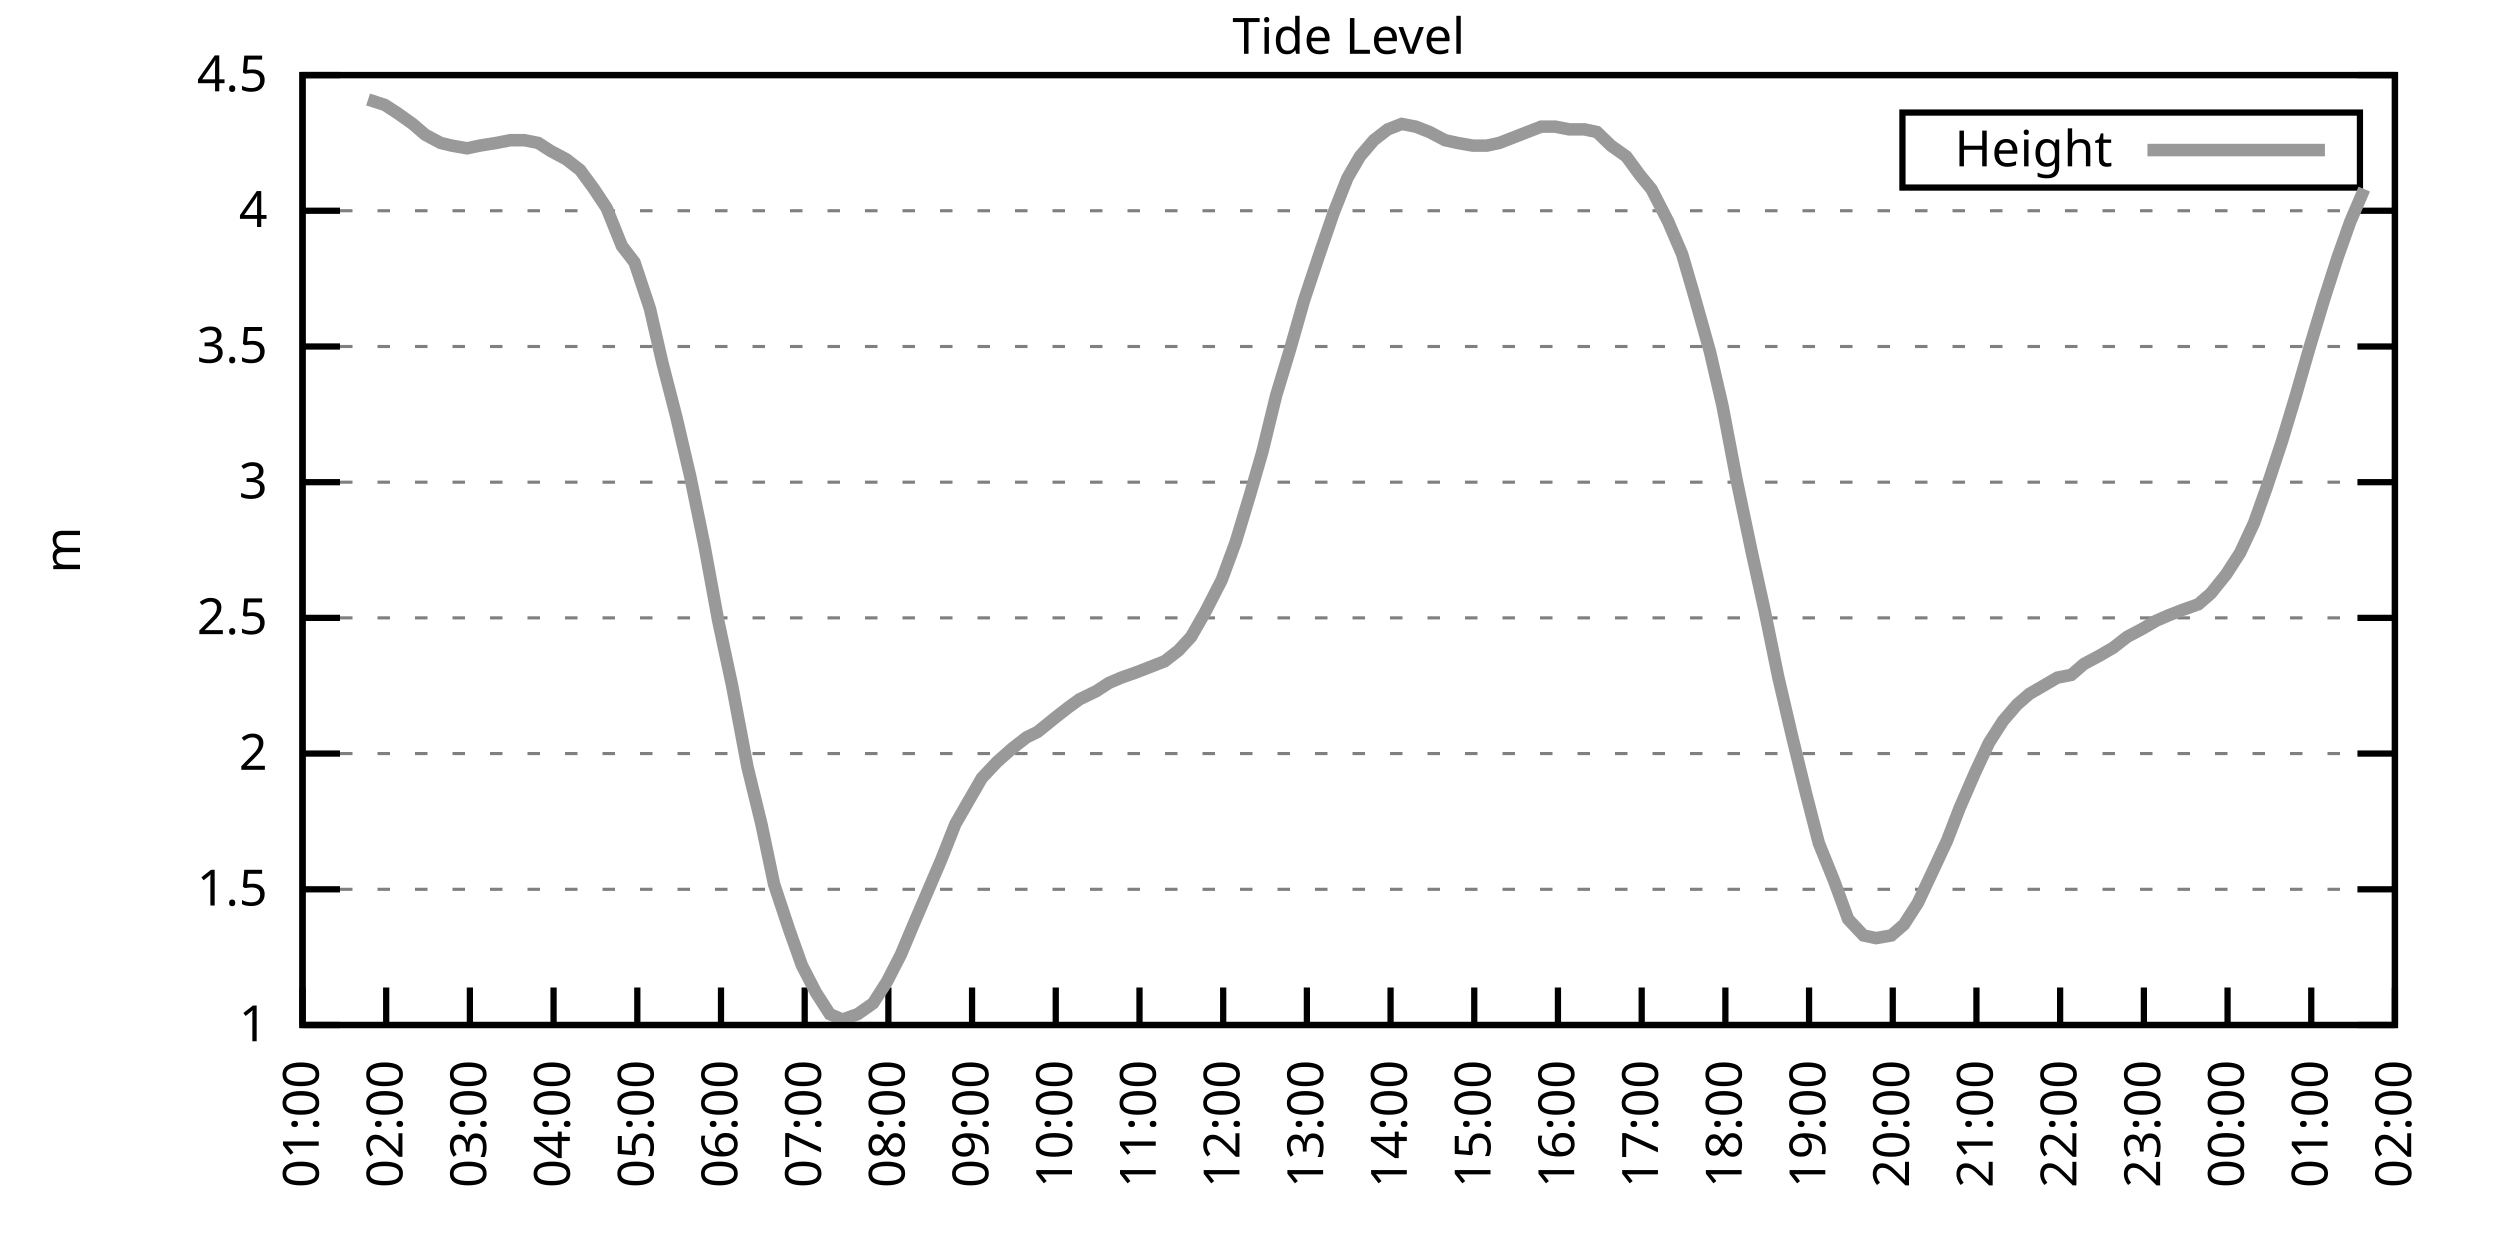
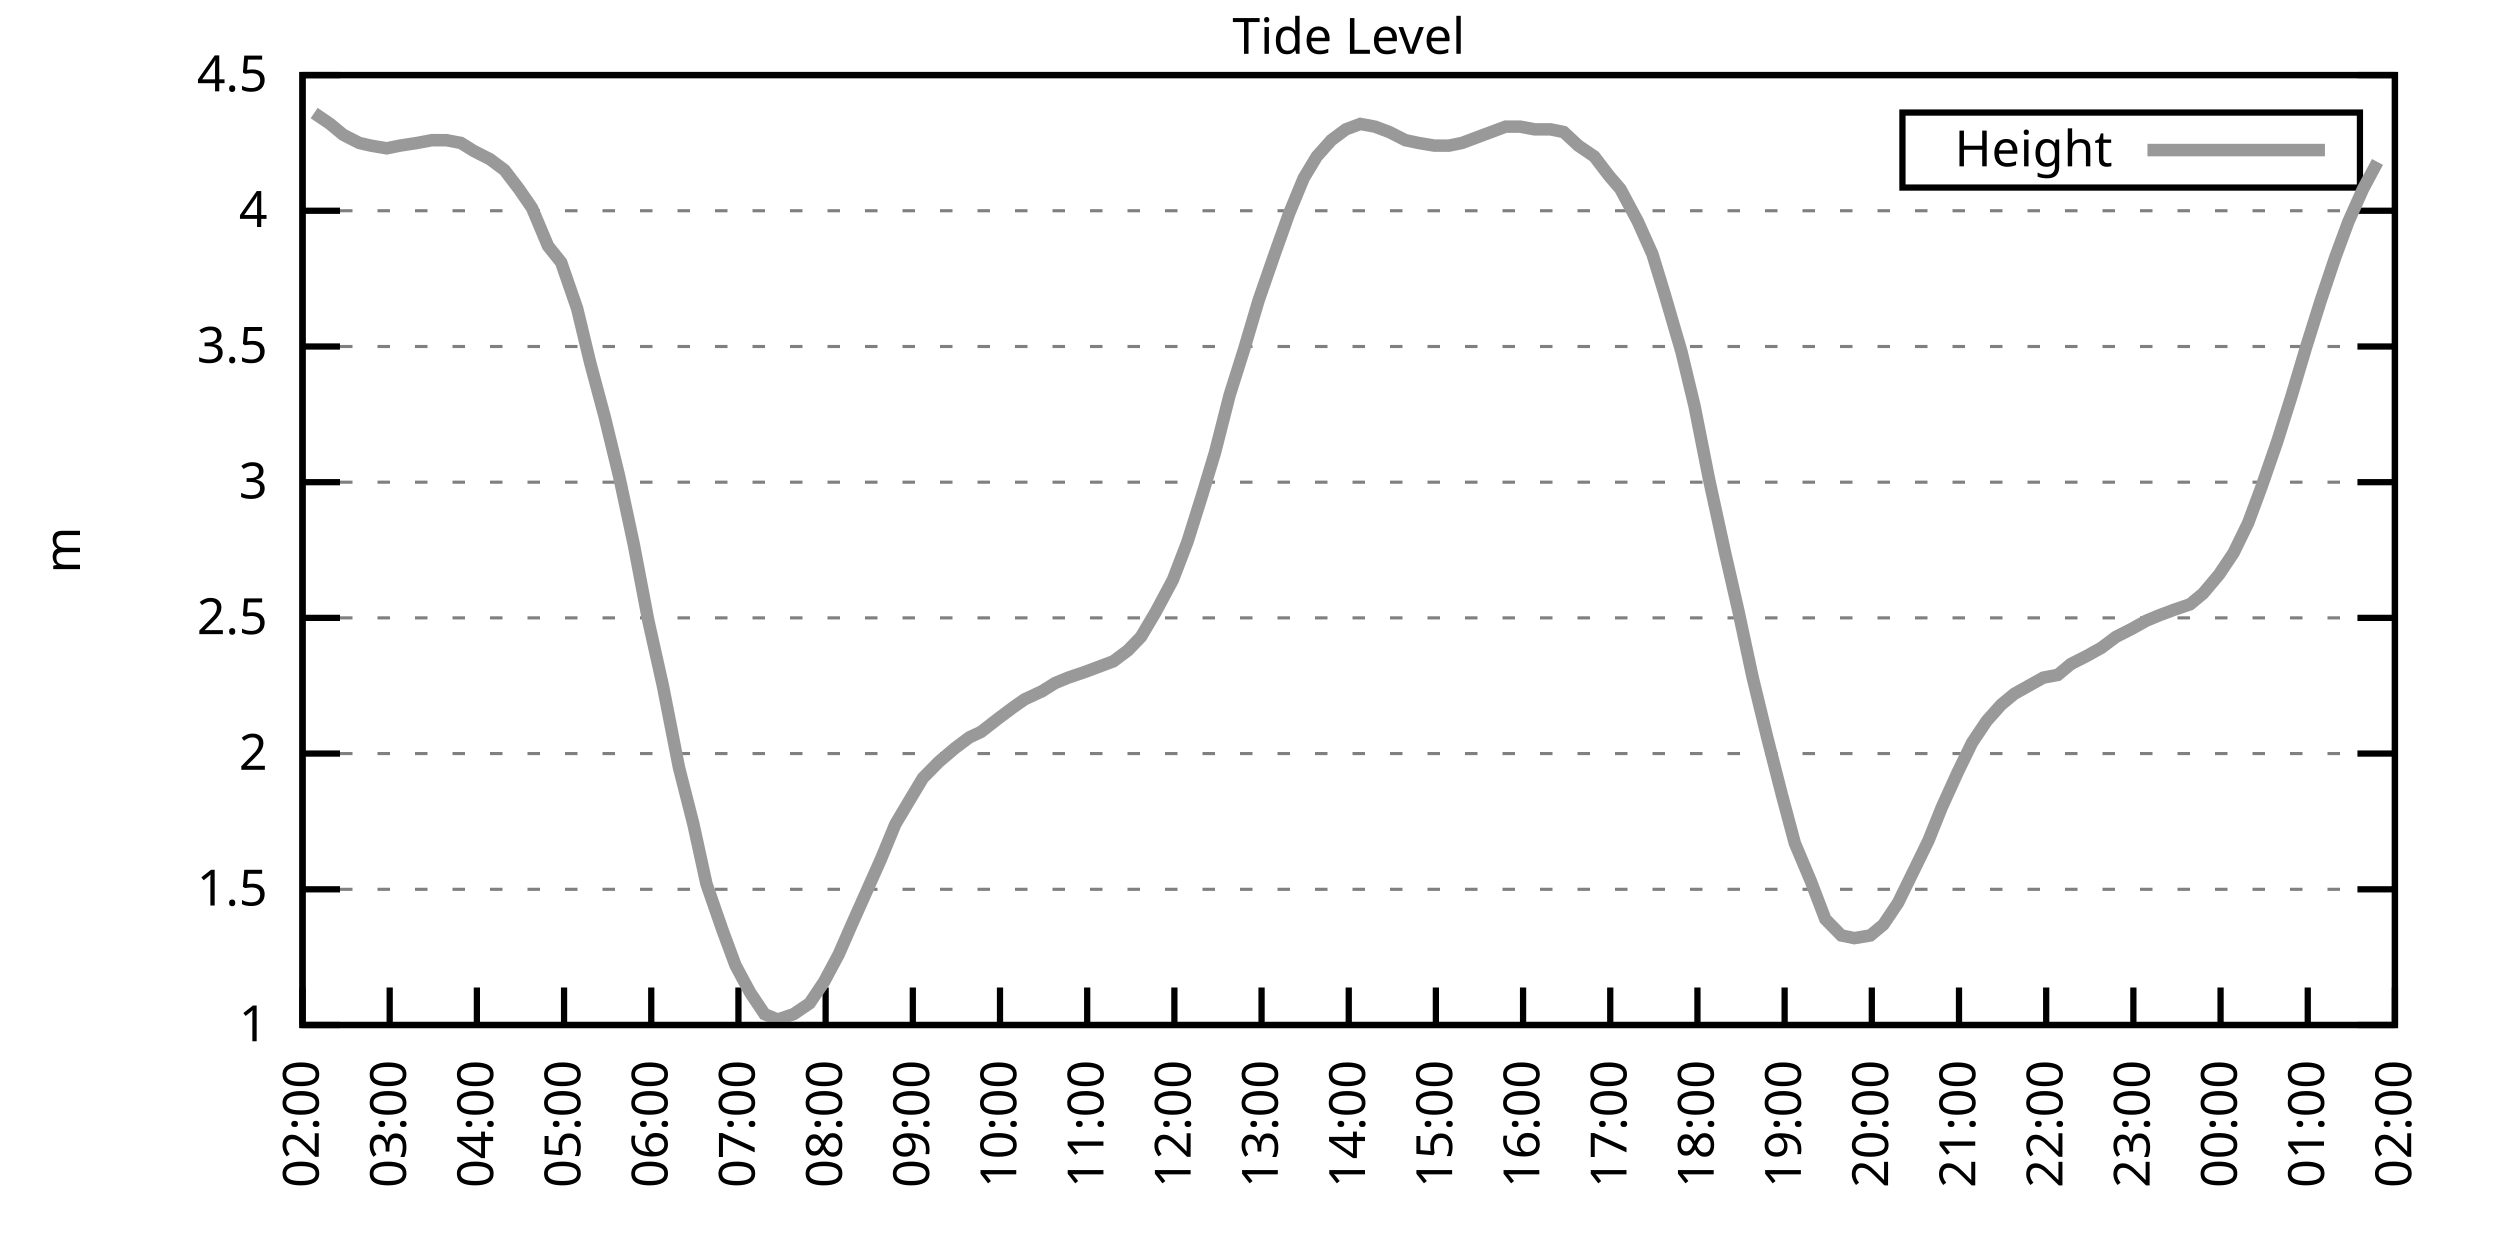
<svg xmlns="http://www.w3.org/2000/svg" xmlns:xlink="http://www.w3.org/1999/xlink" width="400" height="200" viewBox="0 0 400 200">
  <g id="gnuplot_canvas">
    <rect x="0" y="0" width="400" height="200" fill="none" />
    <defs>
      <circle id="gpDot" r="0.5" stroke-width="0.5" stroke="currentColor" />
      <path id="gpPt0" stroke-width="0.333" stroke="currentColor" d="M-1,0 h2 M0,-1 v2" />
      <path id="gpPt1" stroke-width="0.333" stroke="currentColor" d="M-1,-1 L1,1 M1,-1 L-1,1" />
      <path id="gpPt2" stroke-width="0.333" stroke="currentColor" d="M-1,0 L1,0 M0,-1 L0,1 M-1,-1 L1,1 M-1,1 L1,-1" />
      <rect id="gpPt3" stroke-width="0.333" stroke="currentColor" x="-1" y="-1" width="2" height="2" />
      <rect id="gpPt4" stroke-width="0.333" stroke="currentColor" fill="currentColor" x="-1" y="-1" width="2" height="2" />
      <circle id="gpPt5" stroke-width="0.333" stroke="currentColor" cx="0" cy="0" r="1" />
      <use xlink:href="#gpPt5" id="gpPt6" fill="currentColor" stroke="none" />
      <path id="gpPt7" stroke-width="0.333" stroke="currentColor" d="M0,-1.33 L-1.33,0.67 L1.33,0.67 z" />
      <use xlink:href="#gpPt7" id="gpPt8" fill="currentColor" stroke="none" />
      <use xlink:href="#gpPt7" id="gpPt9" stroke="currentColor" transform="rotate(180)" />
      <use xlink:href="#gpPt9" id="gpPt10" fill="currentColor" stroke="none" />
      <use xlink:href="#gpPt3" id="gpPt11" stroke="currentColor" transform="rotate(45)" />
      <use xlink:href="#gpPt11" id="gpPt12" fill="currentColor" stroke="none" />
      <path id="gpPt13" stroke-width="0.333" stroke="currentColor" d="M0,1.330 L1.265,0.411 L0.782,-1.067 L-0.782,-1.076 L-1.265,0.411 z" />
      <use xlink:href="#gpPt13" id="gpPt14" fill="currentColor" stroke="none" />
      <filter id="textbox" filterUnits="objectBoundingBox" x="0" y="0" height="1" width="1">
        <feFlood flood-color="white" flood-opacity="1" result="bgnd" />
        <feComposite in="SourceGraphic" in2="bgnd" operator="atop" />
      </filter>
      <filter id="greybox" filterUnits="objectBoundingBox" x="0" y="0" height="1" width="1">
        <feFlood flood-color="lightgrey" flood-opacity="1" result="grey" />
        <feComposite in="SourceGraphic" in2="grey" operator="atop" />
      </filter>
    </defs>
    <g fill="none" color="white" stroke="currentColor" stroke-width="1.00" stroke-linecap="butt" stroke-linejoin="miter">
</g>
    <g fill="none" color="black" stroke="currentColor" stroke-width="1.00" stroke-linecap="butt" stroke-linejoin="miter">
      <g stroke="none" shape-rendering="crispEdges">
        <polygon fill="rgb(255, 255, 255)" points="48.40,164.00 383.18,164.00 383.18,12.02 48.40,12.02 " />
      </g>
    </g>
    <g fill="none" color="black" stroke="currentColor" stroke-width="1.00" stroke-linecap="butt" stroke-linejoin="miter">
</g>
    <g fill="none" color="black" stroke="black" stroke-width="0.50" stroke-linecap="butt" stroke-linejoin="miter">
</g>
    <g fill="none" color="gray" stroke="currentColor" stroke-width="0.50" stroke-linecap="butt" stroke-linejoin="miter">
      <path stroke="gray" stroke-dasharray="2,4" class="gridline" d="M48.40,164.00 L383.19,164.00  " />
    </g>
    <g fill="none" color="gray" stroke="gray" stroke-width="1.00" stroke-linecap="butt" stroke-linejoin="miter">
</g>
    <g fill="none" color="black" stroke="currentColor" stroke-width="1.00" stroke-linecap="butt" stroke-linejoin="miter">
      <path stroke="black" d="M48.40,164.00 L54.40,164.00 M383.19,164.00 L377.19,164.00  " />
      <g transform="translate(42.80,166.60)" stroke="none" fill="black" font-family="Sans" font-size="8.00" text-anchor="end">
        <text>
          <tspan font-family="Sans"> 1</tspan>
        </text>
      </g>
    </g>
    <g fill="none" color="black" stroke="currentColor" stroke-width="1.00" stroke-linecap="butt" stroke-linejoin="miter">
</g>
    <g fill="none" color="black" stroke="black" stroke-width="0.50" stroke-linecap="butt" stroke-linejoin="miter">
</g>
    <g fill="none" color="gray" stroke="currentColor" stroke-width="0.50" stroke-linecap="butt" stroke-linejoin="miter">
      <path stroke="gray" stroke-dasharray="2,4" class="gridline" d="M48.40,142.29 L383.19,142.29  " />
    </g>
    <g fill="none" color="gray" stroke="gray" stroke-width="1.00" stroke-linecap="butt" stroke-linejoin="miter">
</g>
    <g fill="none" color="black" stroke="currentColor" stroke-width="1.00" stroke-linecap="butt" stroke-linejoin="miter">
      <path stroke="black" d="M48.40,142.29 L54.40,142.29 M383.19,142.29 L377.19,142.29  " />
      <g transform="translate(42.80,144.89)" stroke="none" fill="black" font-family="Sans" font-size="8.00" text-anchor="end">
        <text>
          <tspan font-family="Sans"> 1.5</tspan>
        </text>
      </g>
    </g>
    <g fill="none" color="black" stroke="currentColor" stroke-width="1.00" stroke-linecap="butt" stroke-linejoin="miter">
</g>
    <g fill="none" color="black" stroke="black" stroke-width="0.50" stroke-linecap="butt" stroke-linejoin="miter">
</g>
    <g fill="none" color="gray" stroke="currentColor" stroke-width="0.50" stroke-linecap="butt" stroke-linejoin="miter">
      <path stroke="gray" stroke-dasharray="2,4" class="gridline" d="M48.40,120.57 L383.19,120.57  " />
    </g>
    <g fill="none" color="gray" stroke="gray" stroke-width="1.00" stroke-linecap="butt" stroke-linejoin="miter">
</g>
    <g fill="none" color="black" stroke="currentColor" stroke-width="1.00" stroke-linecap="butt" stroke-linejoin="miter">
      <path stroke="black" d="M48.40,120.57 L54.40,120.57 M383.19,120.57 L377.19,120.57  " />
      <g transform="translate(42.80,123.17)" stroke="none" fill="black" font-family="Sans" font-size="8.00" text-anchor="end">
        <text>
          <tspan font-family="Sans"> 2</tspan>
        </text>
      </g>
    </g>
    <g fill="none" color="black" stroke="currentColor" stroke-width="1.00" stroke-linecap="butt" stroke-linejoin="miter">
</g>
    <g fill="none" color="black" stroke="black" stroke-width="0.50" stroke-linecap="butt" stroke-linejoin="miter">
</g>
    <g fill="none" color="gray" stroke="currentColor" stroke-width="0.50" stroke-linecap="butt" stroke-linejoin="miter">
      <path stroke="gray" stroke-dasharray="2,4" class="gridline" d="M48.40,98.86 L383.19,98.86  " />
    </g>
    <g fill="none" color="gray" stroke="gray" stroke-width="1.00" stroke-linecap="butt" stroke-linejoin="miter">
</g>
    <g fill="none" color="black" stroke="currentColor" stroke-width="1.00" stroke-linecap="butt" stroke-linejoin="miter">
      <path stroke="black" d="M48.40,98.86 L54.40,98.86 M383.19,98.86 L377.19,98.86  " />
      <g transform="translate(42.80,101.46)" stroke="none" fill="black" font-family="Sans" font-size="8.00" text-anchor="end">
        <text>
          <tspan font-family="Sans"> 2.5</tspan>
        </text>
      </g>
    </g>
    <g fill="none" color="black" stroke="currentColor" stroke-width="1.00" stroke-linecap="butt" stroke-linejoin="miter">
</g>
    <g fill="none" color="black" stroke="black" stroke-width="0.50" stroke-linecap="butt" stroke-linejoin="miter">
</g>
    <g fill="none" color="gray" stroke="currentColor" stroke-width="0.50" stroke-linecap="butt" stroke-linejoin="miter">
      <path stroke="gray" stroke-dasharray="2,4" class="gridline" d="M48.40,77.15 L383.19,77.15  " />
    </g>
    <g fill="none" color="gray" stroke="gray" stroke-width="1.00" stroke-linecap="butt" stroke-linejoin="miter">
</g>
    <g fill="none" color="black" stroke="currentColor" stroke-width="1.00" stroke-linecap="butt" stroke-linejoin="miter">
      <path stroke="black" d="M48.40,77.15 L54.40,77.15 M383.19,77.15 L377.19,77.15  " />
      <g transform="translate(42.80,79.75)" stroke="none" fill="black" font-family="Sans" font-size="8.00" text-anchor="end">
        <text>
          <tspan font-family="Sans"> 3</tspan>
        </text>
      </g>
    </g>
    <g fill="none" color="black" stroke="currentColor" stroke-width="1.00" stroke-linecap="butt" stroke-linejoin="miter">
</g>
    <g fill="none" color="black" stroke="black" stroke-width="0.50" stroke-linecap="butt" stroke-linejoin="miter">
</g>
    <g fill="none" color="gray" stroke="currentColor" stroke-width="0.50" stroke-linecap="butt" stroke-linejoin="miter">
      <path stroke="gray" stroke-dasharray="2,4" class="gridline" d="M48.40,55.44 L383.19,55.44  " />
    </g>
    <g fill="none" color="gray" stroke="gray" stroke-width="1.00" stroke-linecap="butt" stroke-linejoin="miter">
</g>
    <g fill="none" color="black" stroke="currentColor" stroke-width="1.00" stroke-linecap="butt" stroke-linejoin="miter">
      <path stroke="black" d="M48.40,55.44 L54.40,55.44 M383.19,55.44 L377.19,55.44  " />
      <g transform="translate(42.80,58.04)" stroke="none" fill="black" font-family="Sans" font-size="8.00" text-anchor="end">
        <text>
          <tspan font-family="Sans"> 3.5</tspan>
        </text>
      </g>
    </g>
    <g fill="none" color="black" stroke="currentColor" stroke-width="1.00" stroke-linecap="butt" stroke-linejoin="miter">
</g>
    <g fill="none" color="black" stroke="black" stroke-width="0.50" stroke-linecap="butt" stroke-linejoin="miter">
</g>
    <g fill="none" color="gray" stroke="currentColor" stroke-width="0.50" stroke-linecap="butt" stroke-linejoin="miter">
      <path stroke="gray" stroke-dasharray="2,4" class="gridline" d="M48.40,33.72 L383.19,33.72  " />
    </g>
    <g fill="none" color="gray" stroke="gray" stroke-width="1.00" stroke-linecap="butt" stroke-linejoin="miter">
</g>
    <g fill="none" color="black" stroke="currentColor" stroke-width="1.00" stroke-linecap="butt" stroke-linejoin="miter">
      <path stroke="black" d="M48.40,33.72 L54.40,33.72 M383.19,33.72 L377.19,33.72  " />
      <g transform="translate(42.80,36.32)" stroke="none" fill="black" font-family="Sans" font-size="8.00" text-anchor="end">
        <text>
          <tspan font-family="Sans"> 4</tspan>
        </text>
      </g>
    </g>
    <g fill="none" color="black" stroke="currentColor" stroke-width="1.00" stroke-linecap="butt" stroke-linejoin="miter">
</g>
    <g fill="none" color="black" stroke="black" stroke-width="0.50" stroke-linecap="butt" stroke-linejoin="miter">
</g>
    <g fill="none" color="gray" stroke="currentColor" stroke-width="0.50" stroke-linecap="butt" stroke-linejoin="miter">
      <path stroke="gray" stroke-dasharray="2,4" class="gridline" d="M48.40,12.01 L383.19,12.01  " />
    </g>
    <g fill="none" color="gray" stroke="gray" stroke-width="1.00" stroke-linecap="butt" stroke-linejoin="miter">
</g>
    <g fill="none" color="black" stroke="currentColor" stroke-width="1.00" stroke-linecap="butt" stroke-linejoin="miter">
      <path stroke="black" d="M48.40,12.01 L54.40,12.01 M383.19,12.01 L377.19,12.01  " />
      <g transform="translate(42.80,14.61)" stroke="none" fill="black" font-family="Sans" font-size="8.00" text-anchor="end">
        <text>
          <tspan font-family="Sans"> 4.5</tspan>
        </text>
      </g>
    </g>
    <g fill="none" color="black" stroke="currentColor" stroke-width="1.00" stroke-linecap="butt" stroke-linejoin="miter">
      <path stroke="black" d="M48.40,164.00 L48.40,158.00  " />
      <g transform="translate(51.00,169.60) rotate(270.00)" stroke="none" fill="black" font-family="Sans" font-size="8.00" text-anchor="end">
        <text>
-           <tspan font-family="Sans">01:00</tspan>
-         </text>
-       </g>
-     </g>
-     <g fill="none" color="black" stroke="currentColor" stroke-width="1.00" stroke-linecap="butt" stroke-linejoin="miter">
-       <path stroke="black" d="M61.79,164.00 L61.79,158.00  " />
-       <g transform="translate(64.39,169.60) rotate(270.00)" stroke="none" fill="black" font-family="Sans" font-size="8.00" text-anchor="end">
-         <text>
          <tspan font-family="Sans">02:00</tspan>
        </text>
      </g>
    </g>
    <g fill="none" color="black" stroke="currentColor" stroke-width="1.00" stroke-linecap="butt" stroke-linejoin="miter">
-       <path stroke="black" d="M75.18,164.00 L75.18,158.00  " />
-       <g transform="translate(77.78,169.60) rotate(270.00)" stroke="none" fill="black" font-family="Sans" font-size="8.00" text-anchor="end">
+       <path stroke="black" d="M62.35,164.00 L62.35,158.00  " />
+       <g transform="translate(64.95,169.60) rotate(270.00)" stroke="none" fill="black" font-family="Sans" font-size="8.00" text-anchor="end">
        <text>
          <tspan font-family="Sans">03:00</tspan>
        </text>
      </g>
    </g>
    <g fill="none" color="black" stroke="currentColor" stroke-width="1.00" stroke-linecap="butt" stroke-linejoin="miter">
-       <path stroke="black" d="M88.57,164.00 L88.57,158.00  " />
-       <g transform="translate(91.17,169.60) rotate(270.00)" stroke="none" fill="black" font-family="Sans" font-size="8.00" text-anchor="end">
+       <path stroke="black" d="M76.30,164.00 L76.30,158.00  " />
+       <g transform="translate(78.90,169.60) rotate(270.00)" stroke="none" fill="black" font-family="Sans" font-size="8.00" text-anchor="end">
        <text>
          <tspan font-family="Sans">04:00</tspan>
        </text>
      </g>
    </g>
    <g fill="none" color="black" stroke="currentColor" stroke-width="1.00" stroke-linecap="butt" stroke-linejoin="miter">
-       <path stroke="black" d="M101.97,164.00 L101.97,158.00  " />
-       <g transform="translate(104.57,169.60) rotate(270.00)" stroke="none" fill="black" font-family="Sans" font-size="8.00" text-anchor="end">
+       <path stroke="black" d="M90.25,164.00 L90.25,158.00  " />
+       <g transform="translate(92.85,169.60) rotate(270.00)" stroke="none" fill="black" font-family="Sans" font-size="8.00" text-anchor="end">
        <text>
          <tspan font-family="Sans">05:00</tspan>
        </text>
      </g>
    </g>
    <g fill="none" color="black" stroke="currentColor" stroke-width="1.00" stroke-linecap="butt" stroke-linejoin="miter">
-       <path stroke="black" d="M115.36,164.00 L115.36,158.00  " />
-       <g transform="translate(117.96,169.60) rotate(270.00)" stroke="none" fill="black" font-family="Sans" font-size="8.00" text-anchor="end">
+       <path stroke="black" d="M104.20,164.00 L104.20,158.00  " />
+       <g transform="translate(106.80,169.60) rotate(270.00)" stroke="none" fill="black" font-family="Sans" font-size="8.00" text-anchor="end">
        <text>
          <tspan font-family="Sans">06:00</tspan>
        </text>
      </g>
    </g>
    <g fill="none" color="black" stroke="currentColor" stroke-width="1.00" stroke-linecap="butt" stroke-linejoin="miter">
-       <path stroke="black" d="M128.75,164.00 L128.75,158.00  " />
-       <g transform="translate(131.35,169.60) rotate(270.00)" stroke="none" fill="black" font-family="Sans" font-size="8.00" text-anchor="end">
+       <path stroke="black" d="M118.15,164.00 L118.15,158.00  " />
+       <g transform="translate(120.75,169.60) rotate(270.00)" stroke="none" fill="black" font-family="Sans" font-size="8.00" text-anchor="end">
        <text>
          <tspan font-family="Sans">07:00</tspan>
        </text>
      </g>
    </g>
    <g fill="none" color="black" stroke="currentColor" stroke-width="1.00" stroke-linecap="butt" stroke-linejoin="miter">
-       <path stroke="black" d="M142.14,164.00 L142.14,158.00  " />
-       <g transform="translate(144.74,169.60) rotate(270.00)" stroke="none" fill="black" font-family="Sans" font-size="8.00" text-anchor="end">
+       <path stroke="black" d="M132.10,164.00 L132.10,158.00  " />
+       <g transform="translate(134.70,169.60) rotate(270.00)" stroke="none" fill="black" font-family="Sans" font-size="8.00" text-anchor="end">
        <text>
          <tspan font-family="Sans">08:00</tspan>
        </text>
      </g>
    </g>
    <g fill="none" color="black" stroke="currentColor" stroke-width="1.00" stroke-linecap="butt" stroke-linejoin="miter">
-       <path stroke="black" d="M155.53,164.00 L155.53,158.00  " />
-       <g transform="translate(158.13,169.60) rotate(270.00)" stroke="none" fill="black" font-family="Sans" font-size="8.00" text-anchor="end">
+       <path stroke="black" d="M146.05,164.00 L146.05,158.00  " />
+       <g transform="translate(148.65,169.60) rotate(270.00)" stroke="none" fill="black" font-family="Sans" font-size="8.00" text-anchor="end">
        <text>
          <tspan font-family="Sans">09:00</tspan>
        </text>
      </g>
    </g>
    <g fill="none" color="black" stroke="currentColor" stroke-width="1.00" stroke-linecap="butt" stroke-linejoin="miter">
-       <path stroke="black" d="M168.92,164.00 L168.92,158.00  " />
-       <g transform="translate(171.52,169.60) rotate(270.00)" stroke="none" fill="black" font-family="Sans" font-size="8.00" text-anchor="end">
+       <path stroke="black" d="M160.00,164.00 L160.00,158.00  " />
+       <g transform="translate(162.60,169.60) rotate(270.00)" stroke="none" fill="black" font-family="Sans" font-size="8.00" text-anchor="end">
        <text>
          <tspan font-family="Sans">10:00</tspan>
        </text>
      </g>
    </g>
    <g fill="none" color="black" stroke="currentColor" stroke-width="1.00" stroke-linecap="butt" stroke-linejoin="miter">
-       <path stroke="black" d="M182.32,164.00 L182.32,158.00  " />
-       <g transform="translate(184.92,169.60) rotate(270.00)" stroke="none" fill="black" font-family="Sans" font-size="8.00" text-anchor="end">
+       <path stroke="black" d="M173.95,164.00 L173.95,158.00  " />
+       <g transform="translate(176.55,169.60) rotate(270.00)" stroke="none" fill="black" font-family="Sans" font-size="8.00" text-anchor="end">
        <text>
          <tspan font-family="Sans">11:00</tspan>
        </text>
      </g>
    </g>
    <g fill="none" color="black" stroke="currentColor" stroke-width="1.00" stroke-linecap="butt" stroke-linejoin="miter">
-       <path stroke="black" d="M195.71,164.00 L195.71,158.00  " />
-       <g transform="translate(198.31,169.60) rotate(270.00)" stroke="none" fill="black" font-family="Sans" font-size="8.00" text-anchor="end">
+       <path stroke="black" d="M187.90,164.00 L187.90,158.00  " />
+       <g transform="translate(190.50,169.60) rotate(270.00)" stroke="none" fill="black" font-family="Sans" font-size="8.00" text-anchor="end">
        <text>
          <tspan font-family="Sans">12:00</tspan>
        </text>
      </g>
    </g>
    <g fill="none" color="black" stroke="currentColor" stroke-width="1.00" stroke-linecap="butt" stroke-linejoin="miter">
-       <path stroke="black" d="M209.10,164.00 L209.10,158.00  " />
-       <g transform="translate(211.70,169.60) rotate(270.00)" stroke="none" fill="black" font-family="Sans" font-size="8.00" text-anchor="end">
+       <path stroke="black" d="M201.85,164.00 L201.85,158.00  " />
+       <g transform="translate(204.45,169.60) rotate(270.00)" stroke="none" fill="black" font-family="Sans" font-size="8.00" text-anchor="end">
        <text>
          <tspan font-family="Sans">13:00</tspan>
        </text>
      </g>
    </g>
    <g fill="none" color="black" stroke="currentColor" stroke-width="1.00" stroke-linecap="butt" stroke-linejoin="miter">
-       <path stroke="black" d="M222.49,164.00 L222.49,158.00  " />
-       <g transform="translate(225.09,169.60) rotate(270.00)" stroke="none" fill="black" font-family="Sans" font-size="8.00" text-anchor="end">
+       <path stroke="black" d="M215.80,164.00 L215.80,158.00  " />
+       <g transform="translate(218.40,169.60) rotate(270.00)" stroke="none" fill="black" font-family="Sans" font-size="8.00" text-anchor="end">
        <text>
          <tspan font-family="Sans">14:00</tspan>
        </text>
      </g>
    </g>
    <g fill="none" color="black" stroke="currentColor" stroke-width="1.00" stroke-linecap="butt" stroke-linejoin="miter">
-       <path stroke="black" d="M235.88,164.00 L235.88,158.00  " />
-       <g transform="translate(238.48,169.60) rotate(270.00)" stroke="none" fill="black" font-family="Sans" font-size="8.00" text-anchor="end">
+       <path stroke="black" d="M229.74,164.00 L229.74,158.00  " />
+       <g transform="translate(232.34,169.60) rotate(270.00)" stroke="none" fill="black" font-family="Sans" font-size="8.00" text-anchor="end">
        <text>
          <tspan font-family="Sans">15:00</tspan>
        </text>
      </g>
    </g>
    <g fill="none" color="black" stroke="currentColor" stroke-width="1.00" stroke-linecap="butt" stroke-linejoin="miter">
-       <path stroke="black" d="M249.27,164.00 L249.27,158.00  " />
-       <g transform="translate(251.87,169.60) rotate(270.00)" stroke="none" fill="black" font-family="Sans" font-size="8.00" text-anchor="end">
+       <path stroke="black" d="M243.69,164.00 L243.69,158.00  " />
+       <g transform="translate(246.29,169.60) rotate(270.00)" stroke="none" fill="black" font-family="Sans" font-size="8.00" text-anchor="end">
        <text>
          <tspan font-family="Sans">16:00</tspan>
        </text>
      </g>
    </g>
    <g fill="none" color="black" stroke="currentColor" stroke-width="1.00" stroke-linecap="butt" stroke-linejoin="miter">
-       <path stroke="black" d="M262.67,164.00 L262.67,158.00  " />
-       <g transform="translate(265.27,169.60) rotate(270.00)" stroke="none" fill="black" font-family="Sans" font-size="8.00" text-anchor="end">
+       <path stroke="black" d="M257.64,164.00 L257.64,158.00  " />
+       <g transform="translate(260.24,169.60) rotate(270.00)" stroke="none" fill="black" font-family="Sans" font-size="8.00" text-anchor="end">
        <text>
          <tspan font-family="Sans">17:00</tspan>
        </text>
      </g>
    </g>
    <g fill="none" color="black" stroke="currentColor" stroke-width="1.00" stroke-linecap="butt" stroke-linejoin="miter">
-       <path stroke="black" d="M276.06,164.00 L276.06,158.00  " />
-       <g transform="translate(278.66,169.60) rotate(270.00)" stroke="none" fill="black" font-family="Sans" font-size="8.00" text-anchor="end">
+       <path stroke="black" d="M271.59,164.00 L271.59,158.00  " />
+       <g transform="translate(274.19,169.60) rotate(270.00)" stroke="none" fill="black" font-family="Sans" font-size="8.00" text-anchor="end">
        <text>
          <tspan font-family="Sans">18:00</tspan>
        </text>
      </g>
    </g>
    <g fill="none" color="black" stroke="currentColor" stroke-width="1.00" stroke-linecap="butt" stroke-linejoin="miter">
-       <path stroke="black" d="M289.45,164.00 L289.45,158.00  " />
-       <g transform="translate(292.05,169.60) rotate(270.00)" stroke="none" fill="black" font-family="Sans" font-size="8.00" text-anchor="end">
+       <path stroke="black" d="M285.54,164.00 L285.54,158.00  " />
+       <g transform="translate(288.14,169.60) rotate(270.00)" stroke="none" fill="black" font-family="Sans" font-size="8.00" text-anchor="end">
        <text>
          <tspan font-family="Sans">19:00</tspan>
        </text>
      </g>
    </g>
    <g fill="none" color="black" stroke="currentColor" stroke-width="1.00" stroke-linecap="butt" stroke-linejoin="miter">
-       <path stroke="black" d="M302.84,164.00 L302.84,158.00  " />
-       <g transform="translate(305.44,169.60) rotate(270.00)" stroke="none" fill="black" font-family="Sans" font-size="8.00" text-anchor="end">
+       <path stroke="black" d="M299.49,164.00 L299.49,158.00  " />
+       <g transform="translate(302.09,169.60) rotate(270.00)" stroke="none" fill="black" font-family="Sans" font-size="8.00" text-anchor="end">
        <text>
          <tspan font-family="Sans">20:00</tspan>
        </text>
      </g>
    </g>
    <g fill="none" color="black" stroke="currentColor" stroke-width="1.00" stroke-linecap="butt" stroke-linejoin="miter">
-       <path stroke="black" d="M316.23,164.00 L316.23,158.00  " />
-       <g transform="translate(318.83,169.60) rotate(270.00)" stroke="none" fill="black" font-family="Sans" font-size="8.00" text-anchor="end">
+       <path stroke="black" d="M313.44,164.00 L313.44,158.00  " />
+       <g transform="translate(316.04,169.60) rotate(270.00)" stroke="none" fill="black" font-family="Sans" font-size="8.00" text-anchor="end">
        <text>
          <tspan font-family="Sans">21:00</tspan>
        </text>
      </g>
    </g>
    <g fill="none" color="black" stroke="currentColor" stroke-width="1.00" stroke-linecap="butt" stroke-linejoin="miter">
-       <path stroke="black" d="M329.62,164.00 L329.62,158.00  " />
-       <g transform="translate(332.22,169.60) rotate(270.00)" stroke="none" fill="black" font-family="Sans" font-size="8.00" text-anchor="end">
+       <path stroke="black" d="M327.39,164.00 L327.39,158.00  " />
+       <g transform="translate(329.99,169.60) rotate(270.00)" stroke="none" fill="black" font-family="Sans" font-size="8.00" text-anchor="end">
        <text>
          <tspan font-family="Sans">22:00</tspan>
        </text>
      </g>
    </g>
    <g fill="none" color="black" stroke="currentColor" stroke-width="1.00" stroke-linecap="butt" stroke-linejoin="miter">
-       <path stroke="black" d="M343.02,164.00 L343.02,158.00  " />
-       <g transform="translate(345.62,169.60) rotate(270.00)" stroke="none" fill="black" font-family="Sans" font-size="8.00" text-anchor="end">
+       <path stroke="black" d="M341.34,164.00 L341.34,158.00  " />
+       <g transform="translate(343.94,169.60) rotate(270.00)" stroke="none" fill="black" font-family="Sans" font-size="8.00" text-anchor="end">
        <text>
          <tspan font-family="Sans">23:00</tspan>
        </text>
      </g>
    </g>
    <g fill="none" color="black" stroke="currentColor" stroke-width="1.00" stroke-linecap="butt" stroke-linejoin="miter">
-       <path stroke="black" d="M356.41,164.00 L356.41,158.00  " />
-       <g transform="translate(359.01,169.60) rotate(270.00)" stroke="none" fill="black" font-family="Sans" font-size="8.00" text-anchor="end">
+       <path stroke="black" d="M355.29,164.00 L355.29,158.00  " />
+       <g transform="translate(357.89,169.60) rotate(270.00)" stroke="none" fill="black" font-family="Sans" font-size="8.00" text-anchor="end">
        <text>
          <tspan font-family="Sans">00:00</tspan>
        </text>
      </g>
    </g>
    <g fill="none" color="black" stroke="currentColor" stroke-width="1.00" stroke-linecap="butt" stroke-linejoin="miter">
-       <path stroke="black" d="M369.80,164.00 L369.80,158.00  " />
-       <g transform="translate(372.40,169.60) rotate(270.00)" stroke="none" fill="black" font-family="Sans" font-size="8.00" text-anchor="end">
+       <path stroke="black" d="M369.24,164.00 L369.24,158.00  " />
+       <g transform="translate(371.84,169.60) rotate(270.00)" stroke="none" fill="black" font-family="Sans" font-size="8.00" text-anchor="end">
        <text>
          <tspan font-family="Sans">01:00</tspan>
        </text>
      </g>
    </g>
    <g fill="none" color="black" stroke="currentColor" stroke-width="1.00" stroke-linecap="butt" stroke-linejoin="miter">
      <path stroke="black" d="M383.19,164.00 L383.19,158.00  " />
      <g transform="translate(385.79,169.60) rotate(270.00)" stroke="none" fill="black" font-family="Sans" font-size="8.00" text-anchor="end">
        <text>
          <tspan font-family="Sans">02:00</tspan>
        </text>
      </g>
    </g>
    <g fill="none" color="black" stroke="currentColor" stroke-width="1.00" stroke-linecap="butt" stroke-linejoin="miter">
</g>
    <g fill="none" color="black" stroke="currentColor" stroke-width="1.00" stroke-linecap="butt" stroke-linejoin="miter">
      <path stroke="black" d="M48.40,12.01 L48.40,164.00 L383.19,164.00 L383.19,12.01 L48.40,12.01 Z  " />
    </g>
    <g fill="none" color="black" stroke="currentColor" stroke-width="1.00" stroke-linecap="butt" stroke-linejoin="miter">
</g>
    <g fill="none" color="black" stroke="currentColor" stroke-width="1.00" stroke-linecap="butt" stroke-linejoin="miter">
      <path stroke="black" d="M304.39,30.01 L304.39,18.01 L377.59,18.01 L377.59,30.01 L304.39,30.01 Z  " />
    </g>
    <g id="Tide_level_plot_1">
      <g fill="none" color="white" stroke="black" stroke-width="2.00" stroke-linecap="butt" stroke-linejoin="miter">
</g>
      <g fill="none" color="black" stroke="currentColor" stroke-width="2.00" stroke-linecap="butt" stroke-linejoin="miter">
        <g transform="translate(337.99,26.61)" stroke="none" fill="black" font-family="Sans" font-size="8.00" text-anchor="end">
          <text>
            <tspan font-family="Sans">Height</tspan>
          </text>
        </g>
      </g>
      <g fill="none" color="black" stroke="currentColor" stroke-width="2.00" stroke-linecap="butt" stroke-linejoin="miter">
-         <path stroke="rgb(153, 153, 153)" d="M343.59,24.01 L371.99,24.01 M58.89,15.92 L61.57,16.79 L63.58,18.09 L66.03,19.83 L68.04,21.56 L70.50,22.87   L72.28,23.30 L74.74,23.73 L76.75,23.30 L79.42,22.87 L81.66,22.43 L83.89,22.43 L86.12,22.87 L88.13,24.17   L90.58,25.47 L92.82,27.21 L95.05,30.25 L97.06,33.29 L99.51,39.37 L101.52,41.97 L103.98,49.36 L105.98,58.04   L108.22,66.73 L110.45,76.28 L112.68,87.14 L114.91,99.30 L117.14,109.72 L119.60,122.75 L121.83,131.86 L123.84,141.42   L126.29,148.80 L128.30,154.45 L130.54,158.79 L132.77,162.26 L134.78,163.13 L137.23,162.26 L139.69,160.53 L141.92,157.05   L144.15,152.71 L146.16,147.93 L150.62,137.51 L152.85,131.86 L155.09,127.96 L157.10,124.48 L159.55,121.88 L162.01,119.71   L164.24,117.97 L166.02,117.10 L168.70,114.93 L170.93,113.19 L172.72,111.89 L175.40,110.59 L177.41,109.28 L179.41,108.42   L181.87,107.55 L184.10,106.68 L186.33,105.81 L188.57,104.07 L190.57,101.90 L192.81,97.99 L195.48,92.78 L197.72,86.70   L199.95,79.32 L201.96,72.37 L204.19,63.25 L206.42,55.87 L208.65,48.05 L211.11,40.67 L213.34,34.16 L215.57,28.51   L217.58,25.04 L219.81,22.43 L222.04,20.70 L224.28,19.83 L226.51,20.26 L228.74,21.13 L231.20,22.43 L233.20,22.87   L235.66,23.30 L237.89,23.30 L239.90,22.87 L242.13,22.00 L244.36,21.13 L246.60,20.26 L248.83,20.26 L251.06,20.70   L253.51,20.70 L255.52,21.13 L257.76,23.30 L260.21,25.04 L262.44,28.08 L264.23,30.25 L266.91,35.46 L269.14,40.67   L270.92,46.75 L273.60,56.30 L275.61,64.99 L277.84,76.71 L280.30,88.44 L282.31,97.56 L284.54,108.42 L286.77,117.97   L289.00,127.09 L291.01,134.90 L293.47,140.98 L295.70,147.06 L298.15,149.67 L300.16,150.10 L302.62,149.67 L304.63,147.93   L306.86,144.46 L309.31,139.25 L311.54,134.47 L313.55,129.26 L316.01,123.61 L318.24,118.84 L320.47,115.36 L322.70,112.76   L324.71,111.02 L329.18,108.42 L331.41,107.98 L333.42,106.24 L335.87,104.94 L338.10,103.64 L340.34,101.90 L342.79,100.60   L345.02,99.30 L347.03,98.43 L349.26,97.56 L351.72,96.69 L353.73,94.95 L356.18,91.91 L358.42,88.44 L360.65,83.66   L362.66,78.02 L365.11,70.63 L367.34,63.25 L369.58,55.44 L371.81,48.05 L374.04,41.11 L376.05,35.46 L378.28,30.25    " />
+         <path stroke="rgb(153, 153, 153)" d="M343.59,24.01 L371.99,24.01 M50.26,18.09 L52.82,19.83 L54.91,21.56 L57.47,22.87 L59.33,23.30 L61.88,23.73   L63.98,23.30 L66.77,22.87 L69.09,22.43 L71.42,22.43 L73.74,22.87 L75.83,24.17 L78.39,25.47 L80.72,27.21   L83.04,30.25 L85.13,33.29 L87.69,39.37 L89.78,41.97 L92.34,49.36 L94.43,58.04 L96.76,66.73 L99.08,76.28   L101.41,87.14 L103.73,99.30 L106.06,109.72 L108.62,122.75 L110.94,131.86 L113.03,141.42 L115.59,148.80 L117.68,154.45   L120.01,158.79 L122.33,162.26 L124.43,163.13 L126.98,162.26 L129.54,160.53 L131.87,157.05 L134.19,152.71 L136.28,147.93   L140.93,137.51 L143.26,131.86 L145.58,127.96 L147.67,124.48 L150.23,121.88 L152.79,119.71 L155.11,117.97 L156.97,117.10   L159.76,114.93 L162.09,113.19 L163.95,111.89 L166.74,110.59 L168.83,109.28 L170.92,108.42 L173.48,107.55 L175.81,106.68   L178.13,105.81 L180.46,104.07 L182.55,101.90 L184.87,97.99 L187.66,92.78 L189.99,86.70 L192.31,79.32 L194.41,72.37   L196.73,63.25 L199.06,55.87 L201.38,48.05 L203.94,40.67 L206.26,34.16 L208.59,28.51 L210.68,25.04 L213.01,22.43   L215.33,20.70 L217.65,19.83 L219.98,20.26 L222.30,21.13 L224.86,22.43 L226.95,22.87 L229.51,23.30 L231.84,23.30   L233.93,22.87 L236.25,22.00 L238.58,21.13 L240.90,20.26 L243.23,20.26 L245.55,20.70 L248.11,20.70 L250.20,21.13   L252.53,23.30 L255.09,25.04 L257.41,28.08 L259.27,30.25 L262.06,35.46 L264.39,40.67 L266.25,46.75 L269.04,56.30   L271.13,64.99 L273.45,76.71 L276.01,88.44 L278.10,97.56 L280.43,108.42 L282.75,117.97 L285.08,127.09 L287.17,134.90   L289.73,140.98 L292.05,147.06 L294.61,149.67 L296.70,150.10 L299.26,149.67 L301.35,147.93 L303.68,144.46 L306.23,139.25   L308.56,134.47 L310.65,129.26 L313.21,123.61 L315.53,118.84 L317.86,115.36 L320.18,112.76 L322.28,111.02 L326.93,108.42   L329.25,107.98 L331.34,106.24 L333.90,104.94 L336.23,103.64 L338.55,101.90 L341.11,100.60 L343.43,99.30 L345.53,98.43   L347.85,97.56 L350.41,96.69 L352.50,94.95 L355.06,91.91 L357.38,88.44 L359.71,83.66 L361.80,78.02 L364.36,70.63   L366.68,63.25 L369.01,55.44 L371.33,48.05 L373.66,41.11 L375.75,35.46 L378.08,30.25 L380.40,25.91  " />
      </g>
    </g>
    <g fill="none" color="black" stroke="currentColor" stroke-width="2.00" stroke-linecap="butt" stroke-linejoin="miter">
</g>
    <g fill="none" color="black" stroke="black" stroke-width="1.00" stroke-linecap="butt" stroke-linejoin="miter">
</g>
    <g fill="none" color="black" stroke="currentColor" stroke-width="1.00" stroke-linecap="butt" stroke-linejoin="miter">
      <path stroke="black" d="M48.40,12.01 L48.40,164.00 L383.19,164.00 L383.19,12.01 L48.40,12.01 Z  " />
      <g transform="translate(12.80,88.01) rotate(270.00)" stroke="none" fill="black" font-family="Sans" font-size="8.00" text-anchor="middle">
        <text>
          <tspan font-family="Sans">m</tspan>
        </text>
      </g>
    </g>
    <g fill="none" color="black" stroke="currentColor" stroke-width="1.00" stroke-linecap="butt" stroke-linejoin="miter">
</g>
    <g fill="none" color="black" stroke="currentColor" stroke-width="1.00" stroke-linecap="butt" stroke-linejoin="miter">
      <g transform="translate(215.79,8.61)" stroke="none" fill="black" font-family="Sans" font-size="8.00" text-anchor="middle">
        <text>
          <tspan font-family="Sans">Tide Level</tspan>
        </text>
      </g>
    </g>
    <g fill="none" color="black" stroke="currentColor" stroke-width="1.00" stroke-linecap="butt" stroke-linejoin="miter">
</g>
  </g>
</svg>
